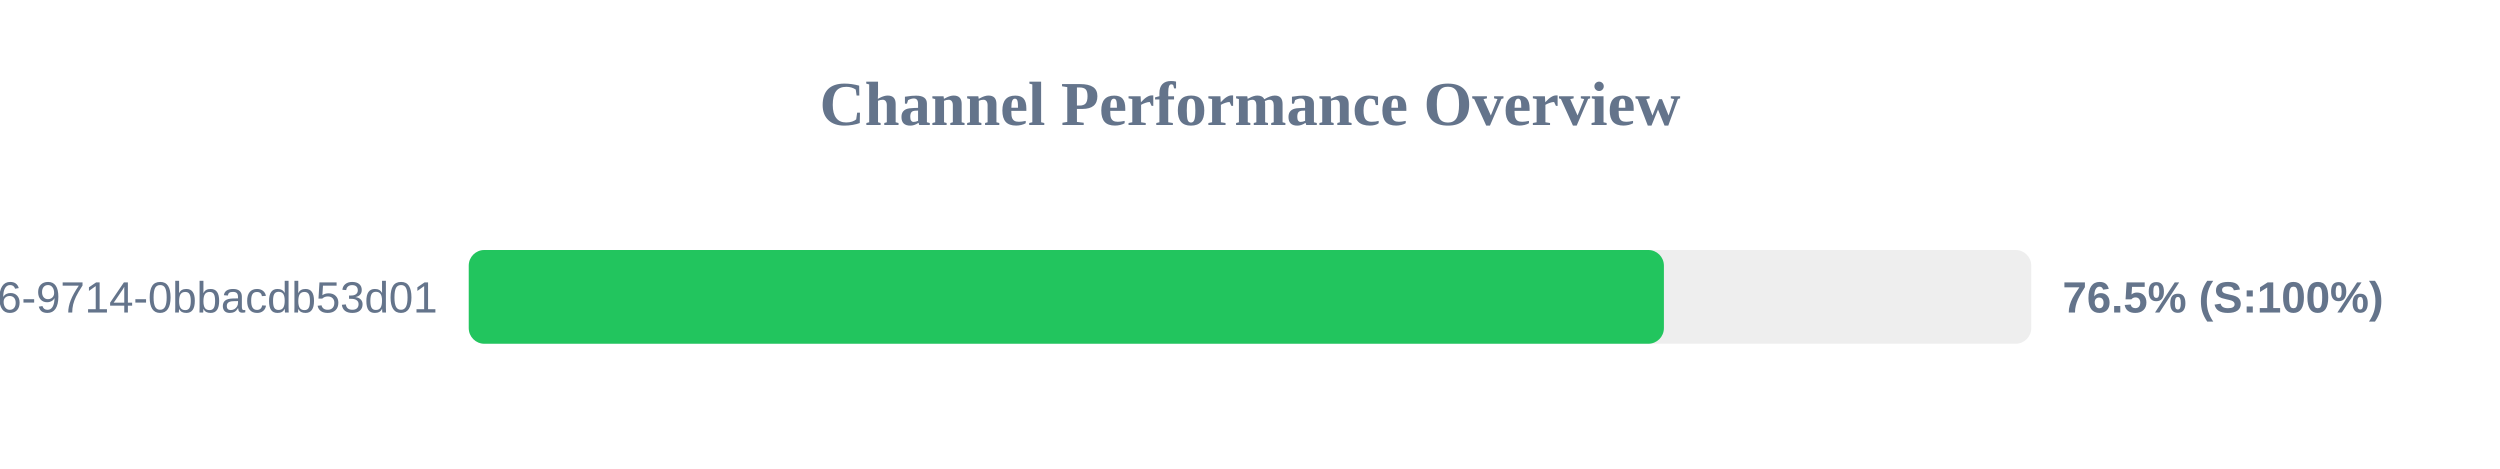
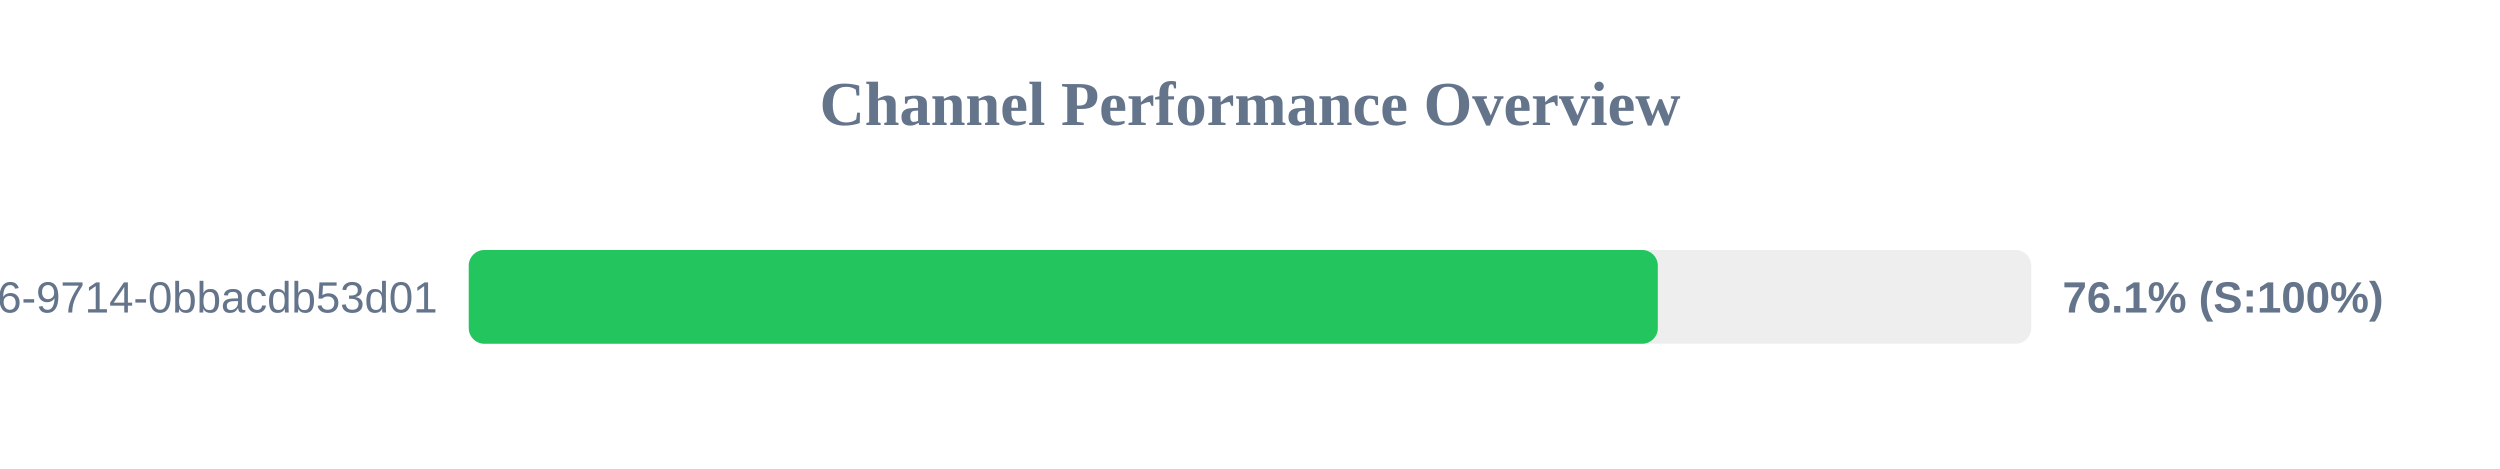
<svg xmlns="http://www.w3.org/2000/svg" width="800" height="150" version="1.1">
  <style>
        .row { font: 14px Arial; fill: #64748b; }
        .score { font: bold 14px Arial; fill: #64748b; }
    </style>
  <text x="400" y="40" text-anchor="middle" font-size="20px" font-weight="bold" fill="#64748b">Channel Performance Overview</text>
  <rect x="150" y="80" width="500" height="30" fill="#eee" rx="5" />
-   <rect x="150" y="80" width="382.45" height="30" fill="#22c55e" rx="5" />
+   <rect x="150" y="80" width="380.5" height="30" fill="#22c55e" rx="5" />
  <text x="140" y="100" text-anchor="end" class="row">?uuid=23125f6e-ec56-4c26-9714-0bbacdb53d01</text>
-   <text x="660" y="100" text-anchor="start" class="score">76.5% (S:100%)</text>
+   <text x="660" y="100" text-anchor="start" class="score">76.1% (S:100%)</text>
</svg>
